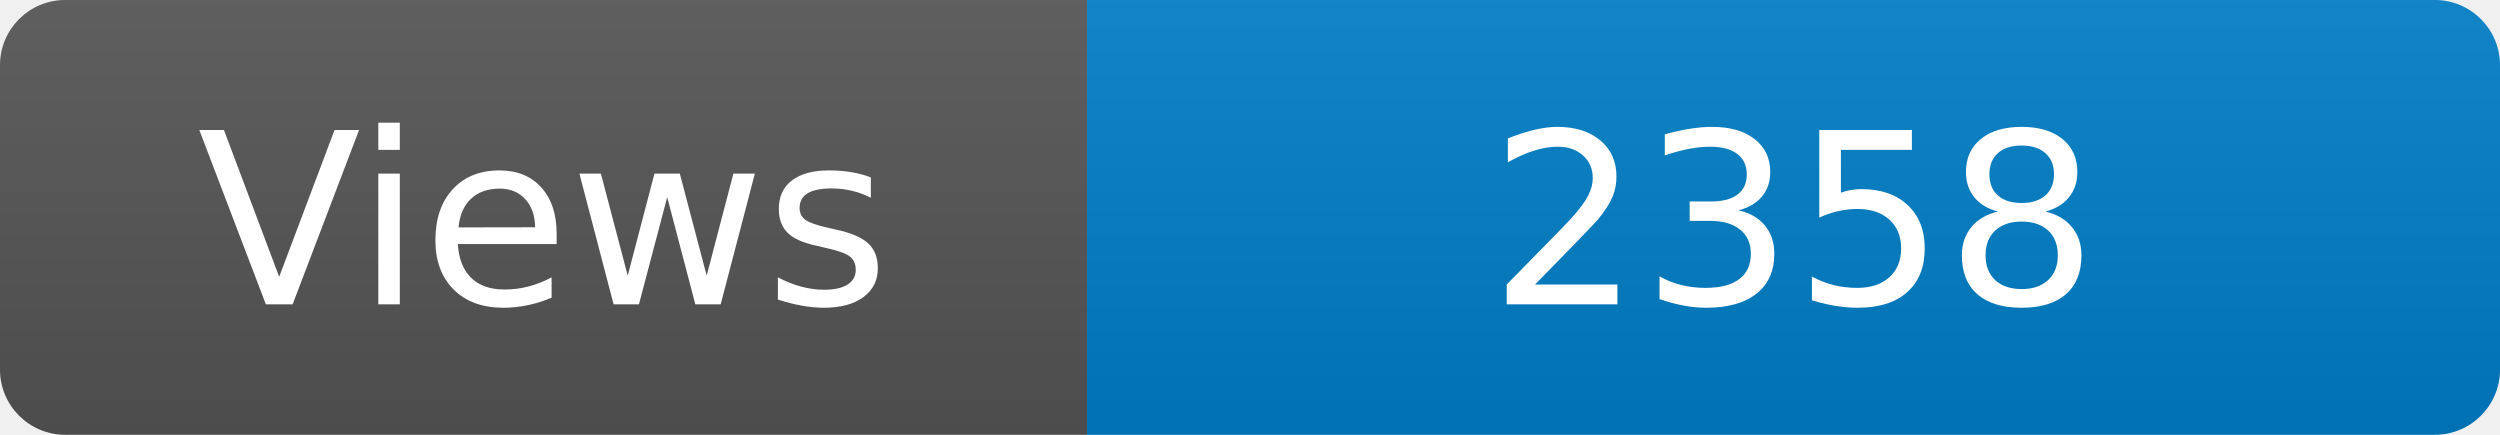
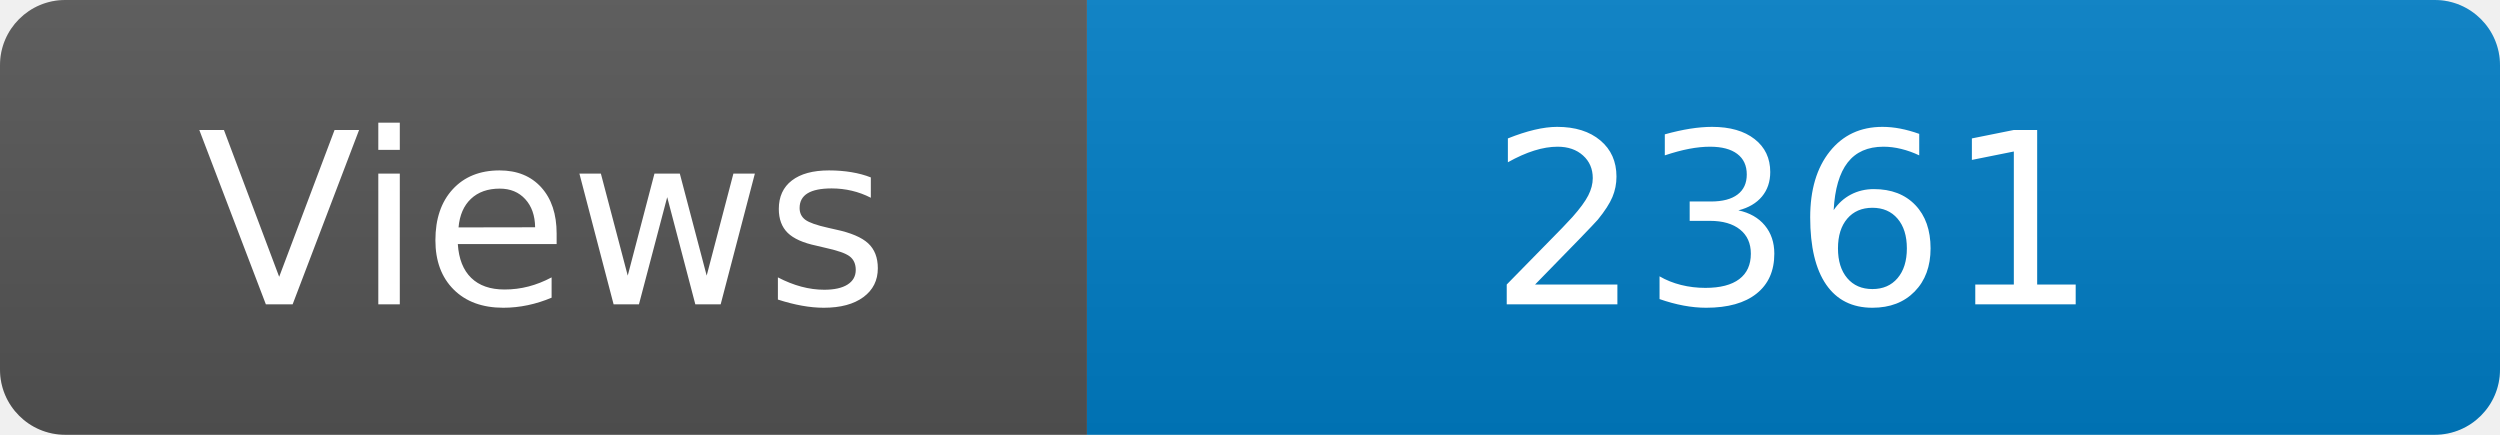
<svg xmlns="http://www.w3.org/2000/svg" width="115" height="20" role="img" aria-label="Maintained?: yes">
  <linearGradient id="s" x2="0" y2="100%">
    <stop offset="0" stop-color="#bbb" stop-opacity=".1" />
    <stop offset="1" stop-opacity=".1" />
  </linearGradient>
  <clipPath id="r">
    <rect width="115" height="20" rx="3" fill="#fff" />
  </clipPath>
  <g clip-path="url(#r)">
    <rect width="50" height="20" fill="#555" />
    <rect x="50" width="160" height="20" fill="#007ec6" />
    <rect width="115" height="20" fill="url(#s)" />
  </g>
  <g fill="#fff" text-anchor="middle" font-family="Verdana,Geneva,DejaVu Sans,sans-serif" font-size="110">
    <text x="250" y="140" transform="scale(.1)" fill="#fff">Views</text>
-     <text x="825" y="140" transform="scale(.1)" fill="#fff">2358</text>
+     <text x="825" y="140" transform="scale(.1)" fill="#fff">2361</text>
  </g>
</svg>
